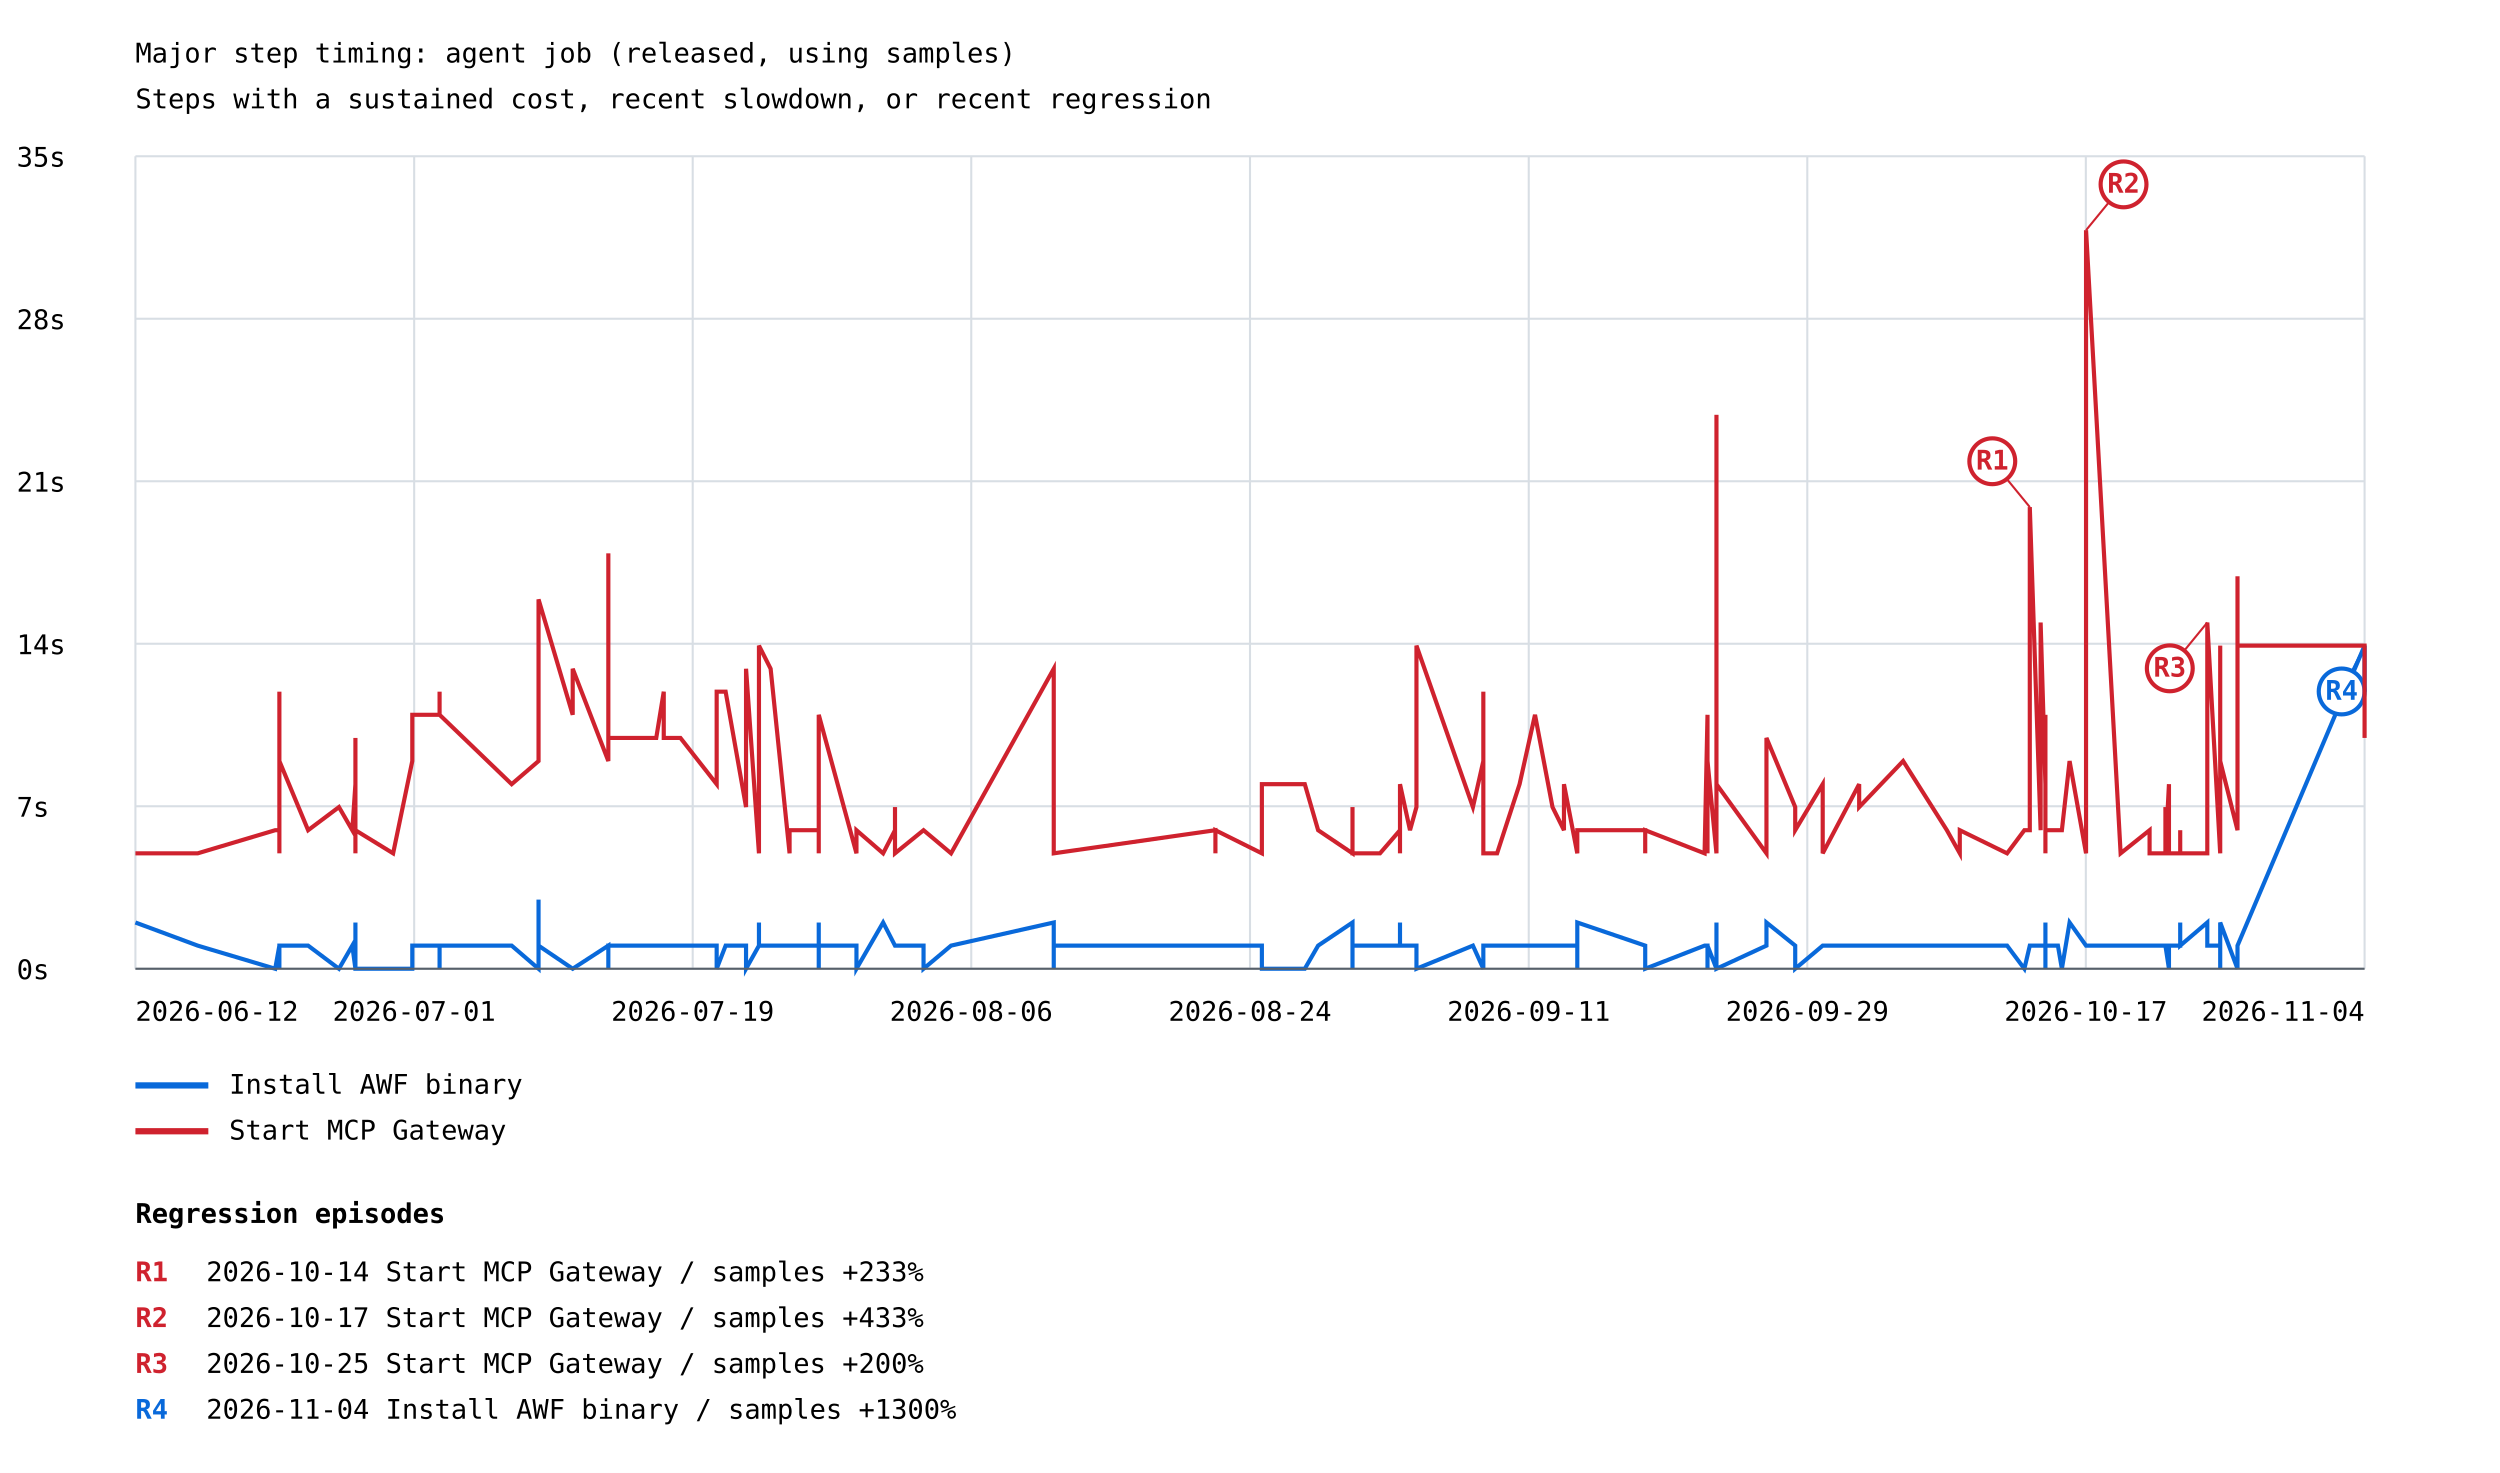
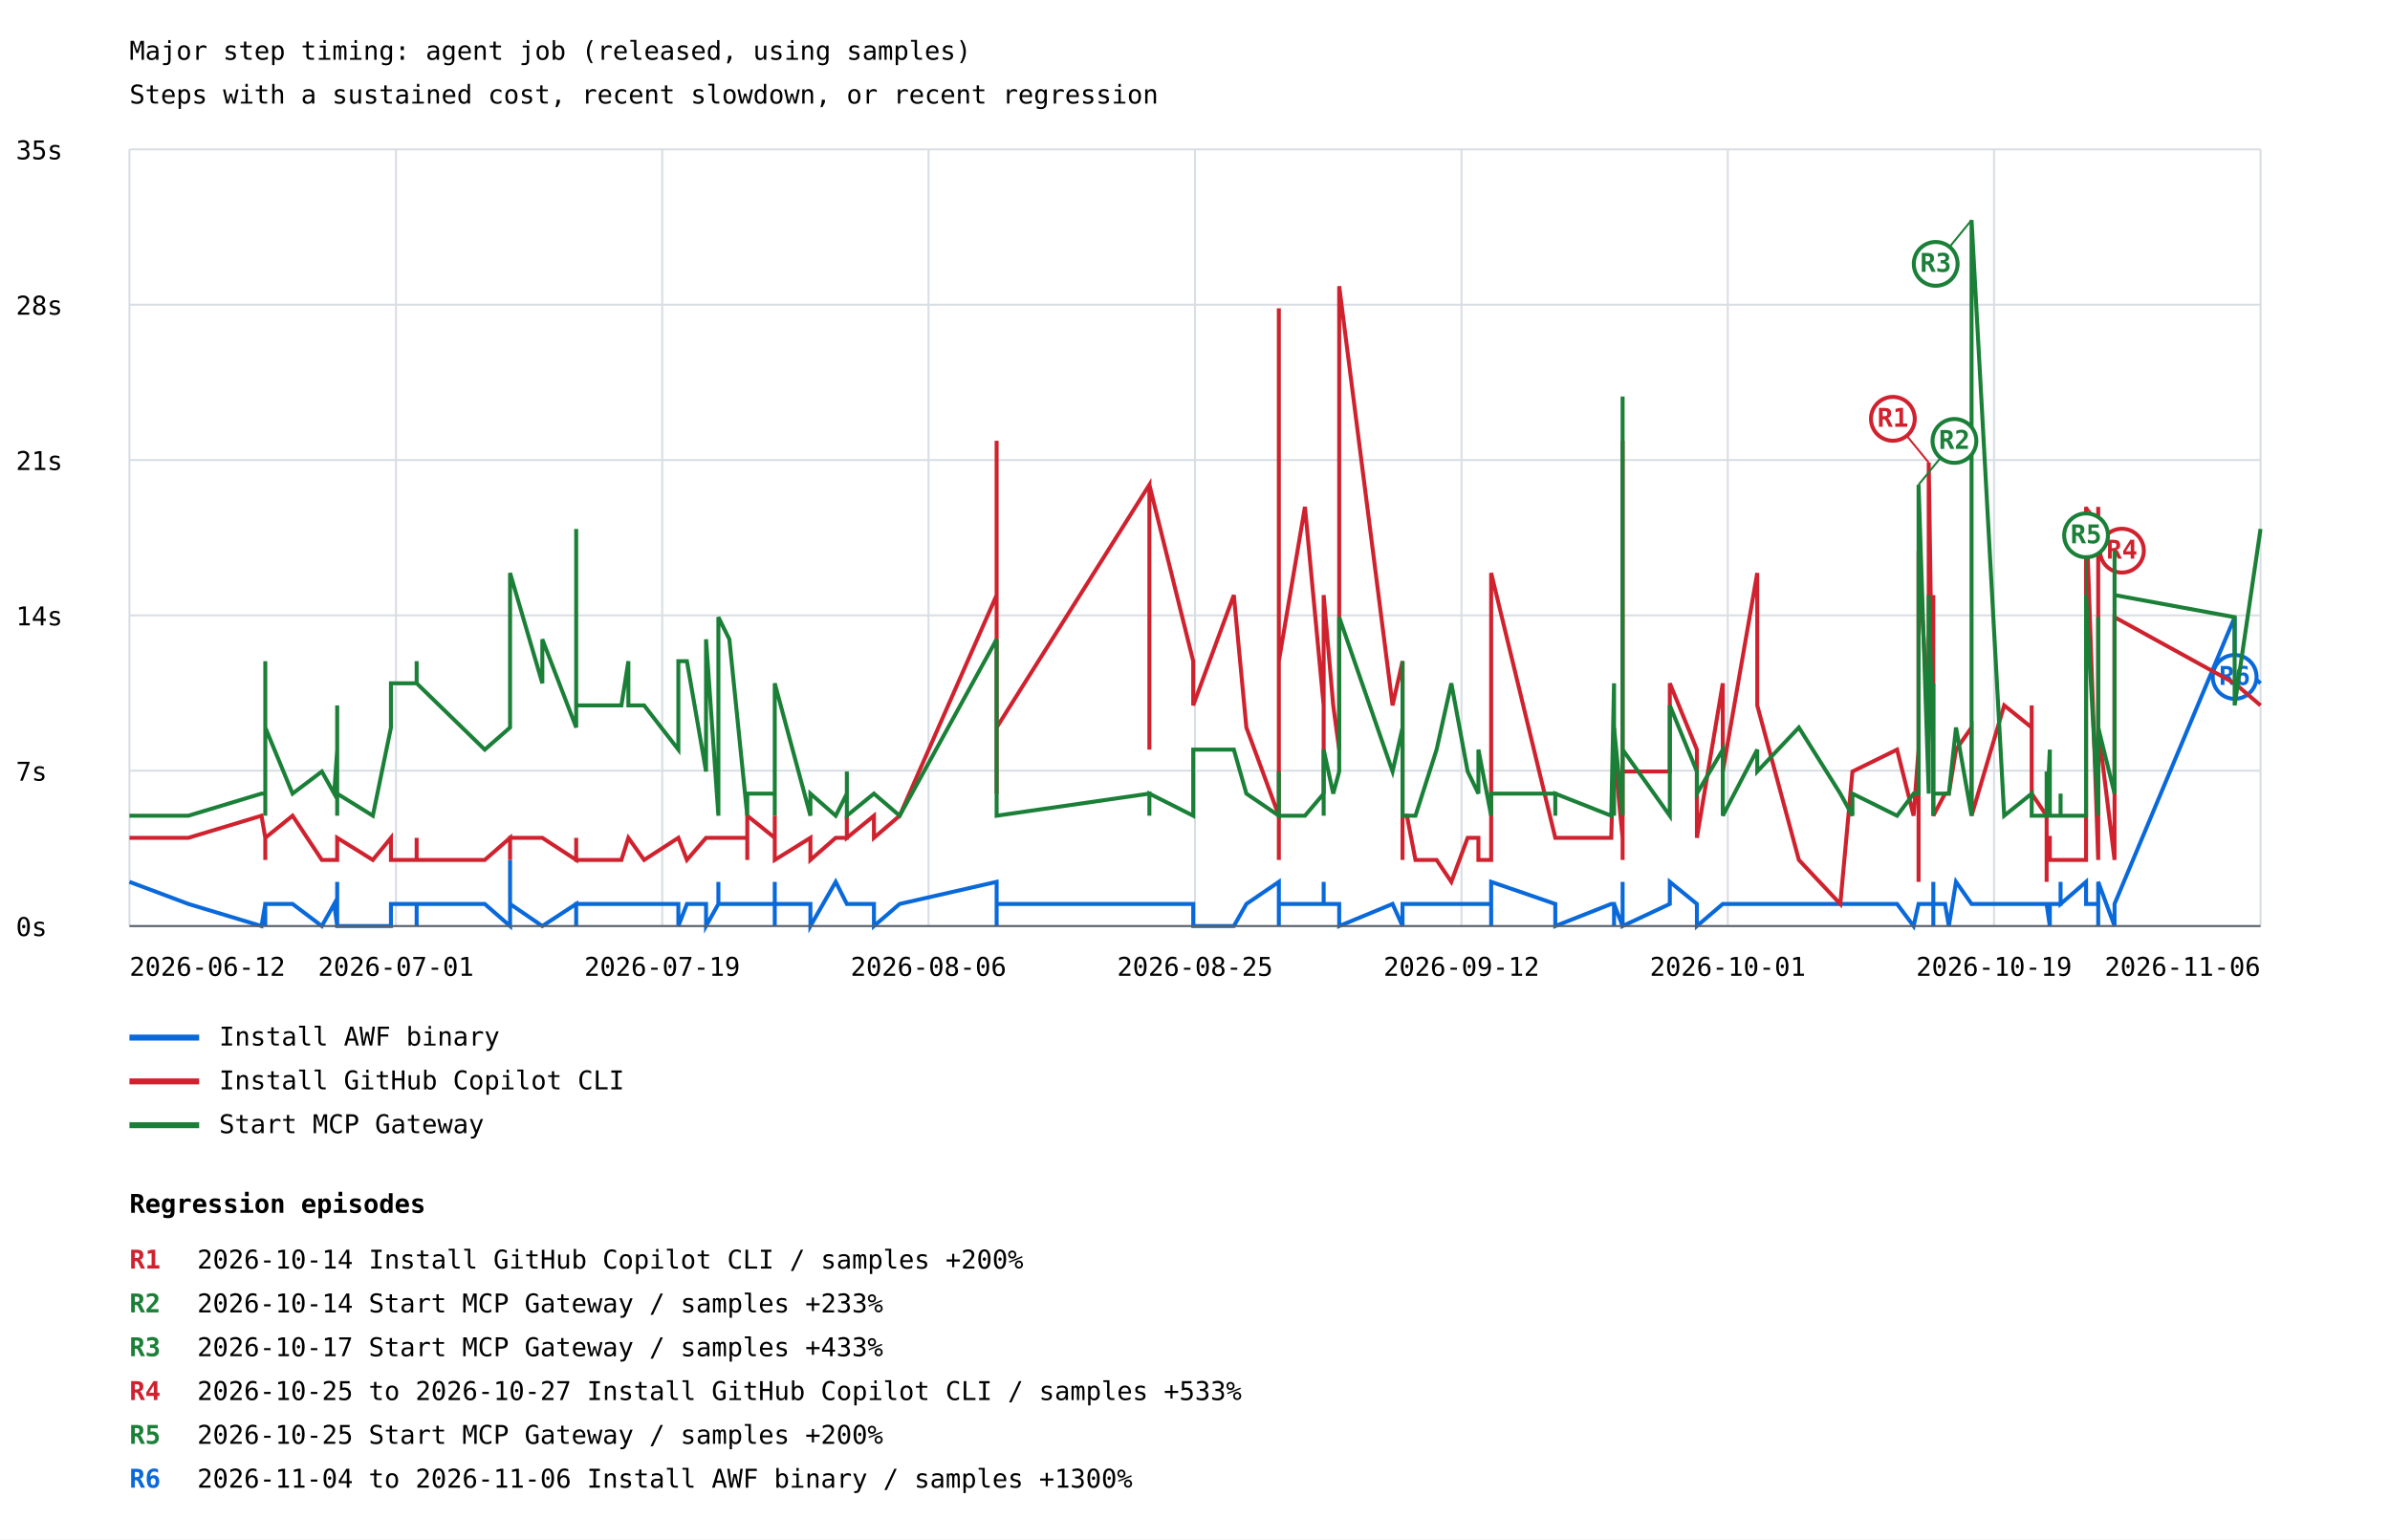
- <svg xmlns="http://www.w3.org/2000/svg" width="1200" height="707" viewBox="0 0 1200 707">
+ <svg xmlns="http://www.w3.org/2000/svg" width="1200" height="773" viewBox="0 0 1200 773">
  <rect width="100%" height="100%" fill="white" />
  <style>text{font-family:ui-monospace,monospace;font-size:13px}.axis{stroke:#57606a;stroke-width:1}.grid{stroke:#d8dee4;stroke-width:1}</style>
  <text x="65" y="30" font-size="20">Major step timing: agent job (released, using samples)</text>
  <text x="65" y="52">Steps with a sustained cost, recent slowdown, or recent regression</text>
  <line class="grid" x1="65" y1="465.0" x2="1135" y2="465.0" />
  <text x="8" y="470.0">0s</text>
  <line class="grid" x1="65" y1="387.0" x2="1135" y2="387.0" />
  <text x="8" y="392.0">7s</text>
  <line class="grid" x1="65" y1="309.0" x2="1135" y2="309.0" />
  <text x="8" y="314.0">14s</text>
  <line class="grid" x1="65" y1="231.0" x2="1135" y2="231.0" />
  <text x="8" y="236.0">21s</text>
  <line class="grid" x1="65" y1="153.0" x2="1135" y2="153.0" />
  <text x="8" y="158.0">28s</text>
  <line class="grid" x1="65" y1="75.0" x2="1135" y2="75.0" />
  <text x="8" y="80.0">35s</text>
  <line class="grid" x1="65.0" y1="75" x2="65.0" y2="465" />
  <line class="grid" x1="198.8" y1="75" x2="198.8" y2="465" />
  <line class="grid" x1="332.5" y1="75" x2="332.5" y2="465" />
  <line class="grid" x1="466.2" y1="75" x2="466.2" y2="465" />
  <line class="grid" x1="600.0" y1="75" x2="600.0" y2="465" />
  <line class="grid" x1="733.8" y1="75" x2="733.8" y2="465" />
  <line class="grid" x1="867.5" y1="75" x2="867.5" y2="465" />
  <line class="grid" x1="1001.2" y1="75" x2="1001.2" y2="465" />
  <line class="grid" x1="1135.0" y1="75" x2="1135.0" y2="465" />
-   <polyline points="65.0,442.8 94.9,453.9 132.1,465.0 134.1,453.9 134.1,453.9 134.1,453.9 134.1,465.0 134.1,465.0 134.1,453.9 134.1,453.9 147.9,453.9 162.7,465.0 169.1,453.9 170.6,465.0 170.6,465.0 170.6,453.9 170.6,453.9 170.6,453.9 170.6,453.9 170.6,453.9 170.6,442.8 170.6,465.0 170.6,465.0 170.6,453.9 170.6,453.9 170.6,465.0 170.6,453.9 170.6,453.9 170.6,453.9 170.6,465.0 170.6,465.0 170.6,453.9 170.6,453.9 170.6,465.0 188.7,465.0 197.9,465.0 197.9,453.9 211.0,453.9 211.0,465.0 211.0,453.9 211.0,453.9 245.6,453.9 258.5,465.0 258.5,431.8 258.5,453.9 274.9,465.0 274.9,465.0 292.0,453.9 292.0,465.0 292.0,453.9 315.0,453.9 318.6,453.9 318.6,453.9 326.6,453.9 326.6,453.9 344.0,453.9 344.0,465.0 344.0,465.0 348.3,453.9 358.1,453.9 358.1,465.0 364.3,453.9 364.3,442.8 364.3,453.9 364.3,453.9 364.3,453.9 369.9,453.9 379.0,453.9 379.0,453.9 379.0,453.9 379.0,453.9 393.0,453.9 393.0,453.9 393.0,465.0 393.0,453.9 393.0,465.0 393.0,442.8 393.0,453.9 393.0,453.9 411.1,453.9 411.1,465.0 423.9,442.8 429.6,453.9 429.6,453.9 429.6,453.9 443.3,453.9 443.3,465.0 456.5,453.9 505.8,442.8 505.8,453.9 505.8,453.9 505.8,453.9 505.8,465.0 505.8,453.9 505.8,453.9 505.8,453.9 583.4,453.9 583.4,453.9 583.4,453.9 605.7,453.9 605.7,465.0 626.3,465.0 632.7,453.9 649.2,442.8 649.2,453.9 649.2,465.0 649.2,442.8 649.2,453.9 662.4,453.9 672.0,453.9 672.0,453.9 672.0,442.8 672.0,453.9 672.0,453.9 676.8,453.9 679.9,453.9 679.9,465.0 707.0,453.9 712.0,465.0 712.0,465.0 712.0,453.9 712.0,453.9 712.0,453.9 712.0,453.9 712.0,453.9 712.0,465.0 712.0,453.9 712.0,453.9 712.0,465.0 712.0,453.9 712.0,453.9 714.2,453.9 718.6,453.9 729.4,453.9 736.8,453.9 745.2,453.9 750.7,453.9 750.7,453.9 757.1,453.9 757.1,465.0 757.1,453.9 757.1,442.8 757.1,453.9 757.1,442.8 789.7,453.9 789.7,453.9 789.7,465.0 789.7,465.0 818.2,453.9 819.6,453.9 819.6,465.0 819.6,453.9 823.9,465.0 823.9,453.9 823.9,442.8 823.9,453.9 823.9,453.9 823.9,453.9 823.9,453.9 823.9,465.0 823.9,453.9 823.9,465.0 823.9,465.0 823.9,453.9 823.9,465.0 823.9,465.0 823.9,465.0 823.9,465.0 823.9,453.9 823.9,453.9 823.9,465.0 823.9,465.0 847.9,453.9 847.9,442.8 861.7,453.9 861.7,465.0 874.9,453.9 874.9,453.9 892.4,453.9 892.4,453.9 892.4,453.9 913.5,453.9 934.5,453.9 940.7,453.9 940.7,453.9 963.4,453.9 971.7,465.0 974.3,453.9 974.3,453.9 974.3,453.9 979.5,453.9 979.5,453.9 981.8,453.9 981.8,453.9 981.8,453.9 981.8,453.9 981.8,453.9 981.8,442.8 981.8,465.0 981.8,453.9 987.8,453.9 989.7,465.0 993.4,442.8 1001.3,453.9 1001.3,453.9 1001.3,453.9 1017.9,453.9 1031.8,453.9 1031.8,453.9 1031.8,453.9 1039.4,453.9 1039.4,453.9 1039.4,453.9 1039.4,453.9 1041.1,465.0 1041.1,453.9 1046.5,453.9 1046.5,442.8 1046.5,453.9 1059.5,442.8 1059.5,453.9 1059.5,453.9 1065.7,453.9 1065.7,442.8 1065.7,453.9 1065.7,453.9 1065.7,465.0 1065.7,465.0 1065.7,442.8 1074.0,465.0 1074.0,453.9 1074.0,453.9 1074.0,453.9 1074.0,453.9 1074.0,453.9 1074.0,453.9 1074.0,453.9 1074.0,453.9 1074.0,453.9 1135.0,309.9 1135.0,332.0" fill="none" stroke="#0969da" stroke-width="2" />
-   <line x1="1135.0" y1="309.9" x2="1124.0" y2="331.9" stroke="#0969da" stroke-width="1" />
-   <circle cx="1124.0" cy="331.9" r="11" fill="white" stroke="#0969da" stroke-width="2" />
-   <text x="1124.0" y="335.9" fill="#0969da" font-size="10" font-weight="bold" text-anchor="middle">R4</text>
+   <polyline points="65.0,442.8 94.6,453.9 131.3,465.0 133.2,453.9 133.2,453.9 133.2,453.9 133.2,465.0 133.2,465.0 133.2,453.9 133.2,453.9 146.9,453.9 161.6,465.0 167.8,453.9 169.3,465.0 169.3,465.0 169.3,453.9 169.3,453.9 169.3,453.9 169.3,453.9 169.3,453.9 169.3,442.8 169.3,465.0 169.3,465.0 169.3,453.9 169.3,453.9 169.3,465.0 169.3,453.9 169.3,453.9 169.3,453.9 169.3,465.0 169.3,465.0 169.3,453.9 169.3,453.9 169.3,465.0 187.2,465.0 196.3,465.0 196.3,453.9 209.2,453.9 209.2,465.0 209.2,453.9 209.2,453.9 243.4,453.9 256.1,465.0 256.1,431.8 256.1,453.9 272.3,465.0 272.3,465.0 289.3,453.9 289.3,465.0 289.3,453.9 312.0,453.9 315.5,453.9 315.5,453.9 323.4,453.9 323.4,453.9 340.6,453.9 340.6,465.0 340.6,465.0 344.9,453.9 354.5,453.9 354.5,465.0 360.7,453.9 360.7,442.8 360.7,453.9 360.7,453.9 360.7,453.9 366.2,453.9 375.2,453.9 375.2,453.9 375.2,453.9 375.2,453.9 389.0,453.9 389.0,453.9 389.0,465.0 389.0,453.9 389.0,465.0 389.0,442.8 389.0,453.9 389.0,453.9 406.9,453.9 406.9,465.0 419.6,442.8 425.2,453.9 425.2,453.9 425.2,453.9 438.8,453.9 438.8,465.0 451.7,453.9 500.4,442.8 500.4,453.9 500.4,453.9 500.4,453.9 500.4,465.0 500.4,453.9 500.4,453.9 500.4,453.9 577.1,453.9 577.1,453.9 577.1,453.9 599.1,453.9 599.1,465.0 619.5,465.0 625.8,453.9 642.1,442.8 642.1,453.9 642.1,465.0 642.1,442.8 642.1,453.9 655.2,453.9 664.6,453.9 664.6,453.9 664.6,442.8 664.6,453.9 664.6,453.9 669.4,453.9 672.4,453.9 672.4,465.0 699.2,453.9 704.2,465.0 704.2,465.0 704.2,453.9 704.2,453.9 704.2,453.9 704.2,453.9 704.2,453.9 704.2,465.0 704.2,453.9 704.2,453.9 704.2,465.0 704.2,453.9 704.2,453.9 706.4,453.9 710.7,453.9 721.3,453.9 728.7,453.9 736.9,453.9 742.3,453.9 742.3,453.9 748.7,453.9 748.7,465.0 748.7,453.9 748.7,442.8 748.7,453.9 748.7,442.8 780.9,453.9 780.9,453.9 780.9,465.0 780.9,465.0 809.0,453.9 810.4,453.9 810.4,465.0 810.4,453.9 814.7,465.0 814.7,453.9 814.7,442.8 814.7,453.9 814.7,453.9 814.7,453.9 814.7,453.9 814.7,465.0 814.7,453.9 814.7,465.0 814.7,465.0 814.7,453.9 814.7,465.0 814.7,465.0 814.7,465.0 814.7,465.0 814.7,453.9 814.7,453.9 814.7,465.0 814.7,465.0 838.4,453.9 838.4,442.8 852.0,453.9 852.0,465.0 865.0,453.9 865.0,453.9 882.3,453.9 882.3,453.9 882.3,453.9 903.2,453.9 924.0,453.9 930.1,453.9 930.1,453.9 952.5,453.9 960.8,465.0 963.3,453.9 963.3,453.9 963.3,453.9 968.4,453.9 968.4,453.9 970.7,453.9 970.7,453.9 970.7,453.9 970.7,453.9 970.7,453.9 970.7,442.8 970.7,465.0 970.7,453.9 976.6,453.9 978.5,465.0 982.1,442.8 989.9,453.9 989.9,453.9 989.9,453.9 1006.3,453.9 1020.1,453.9 1020.1,453.9 1020.1,453.9 1027.6,453.9 1027.6,453.9 1027.6,453.9 1027.6,453.9 1029.2,465.0 1029.2,453.9 1034.6,453.9 1034.6,442.8 1034.6,453.9 1047.4,442.8 1047.4,453.9 1047.4,453.9 1053.5,453.9 1053.5,442.8 1053.5,453.9 1053.5,453.9 1053.5,465.0 1053.5,465.0 1053.5,442.8 1061.7,465.0 1061.7,453.9 1061.7,453.9 1061.7,453.9 1061.7,453.9 1061.7,453.9 1061.7,453.9 1061.7,453.9 1061.7,453.9 1061.7,453.9 1061.7,453.9 1122.0,309.9 1122.0,332.0 1135.0,343.1" fill="none" stroke="#0969da" stroke-width="2" />
+   <line x1="1122.0" y1="309.9" x2="1122.0" y2="339.9" stroke="#0969da" stroke-width="1" />
+   <circle cx="1122.0" cy="339.9" r="11" fill="white" stroke="#0969da" stroke-width="2" />
+   <text x="1122.0" y="343.9" fill="#0969da" font-size="10" font-weight="bold" text-anchor="middle">R6</text>
  <line x1="65" y1="521" x2="100" y2="521" stroke="#0969da" stroke-width="3" />
  <text x="110" y="525">Install AWF binary</text>
-   <polyline points="65.0,409.6 94.9,409.6 132.1,398.5 134.1,398.5 134.1,409.6 134.1,409.6 134.1,332.0 134.1,354.2 134.1,365.3 134.1,365.3 147.9,398.5 162.7,387.4 169.1,398.5 170.6,376.4 170.6,387.4 170.6,365.3 170.6,354.2 170.6,387.4 170.6,387.4 170.6,409.6 170.6,354.2 170.6,387.4 170.6,387.4 170.6,387.4 170.6,387.4 170.6,376.4 170.6,409.6 170.6,387.4 170.6,376.4 170.6,387.4 170.6,387.4 170.6,365.3 170.6,376.4 170.6,398.5 188.7,409.6 197.9,365.3 197.9,343.1 211.0,343.1 211.0,343.1 211.0,332.0 211.0,343.1 245.6,376.4 258.5,365.3 258.5,343.1 258.5,287.7 274.9,343.1 274.9,321.0 292.0,365.3 292.0,265.6 292.0,354.2 315.0,354.2 318.6,332.0 318.6,354.2 326.6,354.2 326.6,354.2 344.0,376.4 344.0,365.3 344.0,332.0 348.3,332.0 358.1,387.4 358.1,321.0 364.3,409.6 364.3,387.4 364.3,332.0 364.3,343.1 364.3,309.9 369.9,321.0 379.0,409.6 379.0,409.6 379.0,409.6 379.0,398.5 393.0,398.5 393.0,398.5 393.0,409.6 393.0,409.6 393.0,409.6 393.0,398.5 393.0,409.6 393.0,343.1 411.1,409.6 411.1,398.5 423.9,409.6 429.6,398.5 429.6,387.4 429.6,409.6 443.3,398.5 443.3,398.5 456.5,409.6 505.8,321.0 505.8,376.4 505.8,365.3 505.8,376.4 505.8,398.5 505.8,409.6 505.8,409.6 505.8,409.6 583.4,398.5 583.4,409.6 583.4,398.5 605.7,409.6 605.7,376.4 626.3,376.4 632.7,398.5 649.2,409.6 649.2,409.6 649.2,409.6 649.2,387.4 649.2,409.6 662.4,409.6 672.0,398.5 672.0,398.5 672.0,409.6 672.0,398.5 672.0,376.4 676.8,398.5 679.9,387.4 679.9,309.9 707.0,387.4 712.0,365.3 712.0,376.4 712.0,387.4 712.0,387.4 712.0,376.4 712.0,398.5 712.0,365.3 712.0,376.4 712.0,365.3 712.0,332.0 712.0,376.4 712.0,387.4 712.0,409.6 714.2,409.6 718.6,409.6 729.4,376.4 736.8,343.1 745.2,387.4 750.7,398.5 750.7,376.4 757.1,409.6 757.1,409.6 757.1,409.6 757.1,398.5 757.1,398.5 757.1,398.5 789.7,398.5 789.7,409.6 789.7,398.5 789.7,398.5 818.2,409.6 819.6,343.1 819.6,409.6 819.6,365.3 823.9,409.6 823.9,365.3 823.9,298.8 823.9,298.8 823.9,199.1 823.9,343.1 823.9,321.0 823.9,332.0 823.9,365.3 823.9,354.2 823.9,409.6 823.9,376.4 823.9,409.6 823.9,409.6 823.9,409.6 823.9,387.4 823.9,409.6 823.9,409.6 823.9,409.6 823.9,376.4 847.9,409.6 847.9,354.2 861.7,387.4 861.7,398.5 874.9,376.4 874.9,409.6 892.4,376.4 892.4,387.4 892.4,387.4 913.5,365.3 934.5,398.5 940.7,409.6 940.7,398.5 963.4,409.6 971.7,398.5 974.3,398.5 974.3,398.5 974.3,243.4 979.5,398.5 979.5,298.8 981.8,376.4 981.8,343.1 981.8,387.4 981.8,376.4 981.8,387.4 981.8,387.4 981.8,409.6 981.8,398.5 987.8,398.5 989.7,398.5 993.4,365.3 1001.3,409.6 1001.3,398.5 1001.3,110.5 1017.9,409.6 1031.8,398.5 1031.8,398.5 1031.8,409.6 1039.4,409.6 1039.4,409.6 1039.4,387.4 1039.4,409.6 1041.1,376.4 1041.1,409.6 1046.5,409.6 1046.5,398.5 1046.5,409.6 1059.5,409.6 1059.5,409.6 1059.5,298.8 1065.7,409.6 1065.7,365.3 1065.7,387.4 1065.7,409.6 1065.7,309.9 1065.7,354.2 1065.7,365.3 1074.0,398.5 1074.0,376.4 1074.0,398.5 1074.0,398.5 1074.0,332.0 1074.0,376.4 1074.0,276.6 1074.0,343.1 1074.0,365.3 1074.0,309.9 1135.0,309.9 1135.0,354.2" fill="none" stroke="#cf222e" stroke-width="2" />
-   <line x1="974.3" y1="243.4" x2="956.3" y2="221.4" stroke="#cf222e" stroke-width="1" />
-   <circle cx="956.3" cy="221.4" r="11" fill="white" stroke="#cf222e" stroke-width="2" />
-   <text x="956.3" y="225.4" fill="#cf222e" font-size="10" font-weight="bold" text-anchor="middle">R1</text>
-   <line x1="1001.3" y1="110.5" x2="1019.3" y2="88.5" stroke="#cf222e" stroke-width="1" />
-   <circle cx="1019.3" cy="88.5" r="11" fill="white" stroke="#cf222e" stroke-width="2" />
-   <text x="1019.3" y="92.5" fill="#cf222e" font-size="10" font-weight="bold" text-anchor="middle">R2</text>
-   <line x1="1059.5" y1="298.8" x2="1041.5" y2="320.8" stroke="#cf222e" stroke-width="1" />
-   <circle cx="1041.5" cy="320.8" r="11" fill="white" stroke="#cf222e" stroke-width="2" />
-   <text x="1041.5" y="324.8" fill="#cf222e" font-size="10" font-weight="bold" text-anchor="middle">R3</text>
+   <polyline points="65.0,420.7 94.6,420.7 131.3,409.6 133.2,420.7 133.2,431.8 133.2,420.7 133.2,420.7 133.2,420.7 133.2,431.8 133.2,420.7 146.9,409.6 161.6,431.8 167.8,431.8 169.3,431.8 169.3,431.8 169.3,431.8 169.3,431.8 169.3,431.8 169.3,431.8 169.3,431.8 169.3,431.8 169.3,420.7 169.3,431.8 169.3,431.8 169.3,431.8 169.3,420.7 169.3,431.8 169.3,431.8 169.3,431.8 169.3,431.8 169.3,420.7 169.3,431.8 169.3,420.7 169.3,420.7 187.2,431.8 196.3,420.7 196.3,431.8 209.2,431.8 209.2,420.7 209.2,431.8 209.2,431.8 243.4,431.8 256.1,420.7 256.1,431.8 256.1,420.7 272.3,420.7 272.3,420.7 289.3,431.8 289.3,420.7 289.3,431.8 312.0,431.8 315.5,420.7 315.5,420.7 323.4,431.8 323.4,431.8 340.6,420.7 340.6,420.7 340.6,420.7 344.9,431.8 354.5,420.7 354.5,420.7 360.7,420.7 360.7,420.7 360.7,420.7 360.7,420.7 360.7,420.7 366.2,420.7 375.2,420.7 375.2,431.8 375.2,420.7 375.2,409.6 389.0,420.7 389.0,420.7 389.0,409.6 389.0,409.6 389.0,420.7 389.0,420.7 389.0,420.7 389.0,431.8 406.9,420.7 406.9,431.8 419.6,420.7 425.2,420.7 425.2,409.6 425.2,420.7 438.8,409.6 438.8,420.7 451.7,409.6 500.4,298.8 500.4,376.4 500.4,398.5 500.4,354.2 500.4,354.2 500.4,365.3 500.4,221.3 500.4,365.3 577.1,243.4 577.1,376.4 577.1,243.4 599.1,332.0 599.1,354.2 619.5,298.8 625.8,365.3 642.1,409.6 642.1,431.8 642.1,154.8 642.1,309.9 642.1,332.0 655.2,254.5 664.6,354.2 664.6,376.4 664.6,398.5 664.6,376.4 664.6,298.8 669.4,354.2 672.4,376.4 672.4,143.7 699.2,354.2 704.2,332.0 704.2,420.7 704.2,420.7 704.2,420.7 704.2,420.7 704.2,420.7 704.2,420.7 704.2,420.7 704.2,420.7 704.2,420.7 704.2,420.7 704.2,431.8 704.2,409.6 706.4,409.6 710.7,431.8 721.3,431.8 728.7,442.8 736.9,420.7 742.3,420.7 742.3,431.8 748.7,431.8 748.7,420.7 748.7,420.7 748.7,431.8 748.7,420.7 748.7,287.7 780.9,420.7 780.9,420.7 780.9,420.7 780.9,420.7 809.0,420.7 810.4,365.3 810.4,376.4 810.4,376.4 814.7,420.7 814.7,376.4 814.7,298.8 814.7,309.9 814.7,298.8 814.7,332.0 814.7,420.7 814.7,431.8 814.7,343.1 814.7,354.2 814.7,387.4 814.7,420.7 814.7,376.4 814.7,343.1 814.7,398.5 814.7,221.3 814.7,365.3 814.7,398.5 814.7,365.3 814.7,387.4 838.4,387.4 838.4,343.1 852.0,376.4 852.0,420.7 865.0,343.1 865.0,387.4 882.3,287.7 882.3,354.2 882.3,354.2 903.2,431.8 924.0,453.9 930.1,387.4 930.1,387.4 952.5,376.4 960.8,409.6 963.3,376.4 963.3,442.8 963.3,276.6 968.4,365.3 968.4,232.3 970.7,387.4 970.7,387.4 970.7,376.4 970.7,376.4 970.7,387.4 970.7,387.4 970.7,298.8 970.7,409.6 976.6,398.5 978.5,398.5 982.1,376.4 989.9,365.3 989.9,376.4 989.9,409.6 1006.3,354.2 1020.1,365.3 1020.1,354.2 1020.1,398.5 1027.6,409.6 1027.6,442.8 1027.6,431.8 1027.6,420.7 1029.2,420.7 1029.2,431.8 1034.6,431.8 1034.6,431.8 1034.6,431.8 1047.4,431.8 1047.4,431.8 1047.4,254.5 1053.5,431.8 1053.5,332.0 1053.5,365.3 1053.5,420.7 1053.5,254.5 1053.5,287.7 1053.5,365.3 1061.7,431.8 1061.7,431.8 1061.7,420.7 1061.7,431.8 1061.7,431.8 1061.7,431.8 1061.7,321.0 1061.7,409.6 1061.7,398.5 1061.7,398.5 1061.7,309.9 1122.0,343.1 1122.0,343.1 1135.0,354.2" fill="none" stroke="#cf222e" stroke-width="2" />
+   <line x1="968.4" y1="232.3" x2="950.4" y2="210.3" stroke="#cf222e" stroke-width="1" />
+   <circle cx="950.4" cy="210.3" r="11" fill="white" stroke="#cf222e" stroke-width="2" />
+   <text x="950.4" y="214.3" fill="#cf222e" font-size="10" font-weight="bold" text-anchor="middle">R1</text>
+   <line x1="1047.4" y1="254.5" x2="1065.4" y2="276.5" stroke="#cf222e" stroke-width="1" />
+   <circle cx="1065.4" cy="276.5" r="11" fill="white" stroke="#cf222e" stroke-width="2" />
+   <text x="1065.4" y="280.5" fill="#cf222e" font-size="10" font-weight="bold" text-anchor="middle">R4</text>
  <line x1="65" y1="543" x2="100" y2="543" stroke="#cf222e" stroke-width="3" />
-   <text x="110" y="547">Start MCP Gateway</text>
+   <text x="110" y="547">Install GitHub Copilot CLI</text>
+   <polyline points="65.0,409.6 94.6,409.6 131.3,398.5 133.2,398.5 133.2,409.6 133.2,409.6 133.2,332.0 133.2,354.2 133.2,365.3 133.2,365.3 146.9,398.5 161.6,387.4 167.8,398.5 169.3,376.4 169.3,387.4 169.3,365.3 169.3,354.2 169.3,387.4 169.3,387.4 169.3,409.6 169.3,354.2 169.3,387.4 169.3,387.4 169.3,387.4 169.3,387.4 169.3,376.4 169.3,409.6 169.3,387.4 169.3,376.4 169.3,387.4 169.3,387.4 169.3,365.3 169.3,376.4 169.3,398.5 187.2,409.6 196.3,365.3 196.3,343.1 209.2,343.1 209.2,343.1 209.2,332.0 209.2,343.1 243.4,376.4 256.1,365.3 256.1,343.1 256.1,287.7 272.3,343.1 272.3,321.0 289.3,365.3 289.3,265.6 289.3,354.2 312.0,354.2 315.5,332.0 315.5,354.2 323.4,354.2 323.4,354.2 340.6,376.4 340.6,365.3 340.6,332.0 344.9,332.0 354.5,387.4 354.5,321.0 360.7,409.6 360.7,387.4 360.7,332.0 360.7,343.1 360.7,309.9 366.2,321.0 375.2,409.6 375.2,409.6 375.2,409.6 375.2,398.5 389.0,398.5 389.0,398.5 389.0,409.6 389.0,409.6 389.0,409.6 389.0,398.5 389.0,409.6 389.0,343.1 406.9,409.6 406.9,398.5 419.6,409.6 425.2,398.5 425.2,387.4 425.2,409.6 438.8,398.5 438.8,398.5 451.7,409.6 500.4,321.0 500.4,376.4 500.4,365.3 500.4,376.4 500.4,398.5 500.4,409.6 500.4,409.6 500.4,409.6 577.1,398.5 577.1,409.6 577.1,398.5 599.1,409.6 599.1,376.4 619.5,376.4 625.8,398.5 642.1,409.6 642.1,409.6 642.1,409.6 642.1,387.4 642.1,409.6 655.2,409.6 664.6,398.5 664.6,398.5 664.6,409.6 664.6,398.5 664.6,376.4 669.4,398.5 672.4,387.4 672.4,309.9 699.2,387.4 704.2,365.3 704.2,376.4 704.2,387.4 704.2,387.4 704.2,376.4 704.2,398.5 704.2,365.3 704.2,376.4 704.2,365.3 704.2,332.0 704.2,376.4 704.2,387.4 704.2,409.6 706.4,409.6 710.7,409.6 721.3,376.4 728.7,343.1 736.9,387.4 742.3,398.5 742.3,376.4 748.7,409.6 748.7,409.6 748.7,409.6 748.7,398.5 748.7,398.5 748.7,398.5 780.9,398.5 780.9,409.6 780.9,398.5 780.9,398.5 809.0,409.6 810.4,343.1 810.4,409.6 810.4,365.3 814.7,409.6 814.7,365.3 814.7,298.8 814.7,298.8 814.7,199.1 814.7,343.1 814.7,321.0 814.7,332.0 814.7,365.3 814.7,354.2 814.7,409.6 814.7,376.4 814.7,409.6 814.7,409.6 814.7,409.6 814.7,387.4 814.7,409.6 814.7,409.6 814.7,409.6 814.7,376.4 838.4,409.6 838.4,354.2 852.0,387.4 852.0,398.5 865.0,376.4 865.0,409.6 882.3,376.4 882.3,387.4 882.3,387.4 903.2,365.3 924.0,398.5 930.1,409.6 930.1,398.5 952.5,409.6 960.8,398.5 963.3,398.5 963.3,398.5 963.3,243.4 968.4,398.5 968.4,298.8 970.7,376.4 970.7,343.1 970.7,387.4 970.7,376.4 970.7,387.4 970.7,387.4 970.7,409.6 970.7,398.5 976.6,398.5 978.5,398.5 982.1,365.3 989.9,409.6 989.9,398.5 989.9,110.5 1006.3,409.6 1020.1,398.5 1020.1,398.5 1020.1,409.6 1027.6,409.6 1027.6,409.6 1027.6,387.4 1027.6,409.6 1029.2,376.4 1029.2,409.6 1034.6,409.6 1034.6,398.5 1034.6,409.6 1047.4,409.6 1047.4,409.6 1047.4,298.8 1053.5,409.6 1053.5,365.3 1053.5,387.4 1053.5,409.6 1053.5,309.9 1053.5,354.2 1053.5,365.3 1061.7,398.5 1061.7,376.4 1061.7,398.5 1061.7,398.5 1061.7,332.0 1061.7,376.4 1061.7,276.6 1061.7,343.1 1061.7,365.3 1061.7,309.9 1061.7,298.8 1122.0,309.9 1122.0,354.2 1135.0,265.6" fill="none" stroke="#1a7f37" stroke-width="2" />
+   <line x1="963.3" y1="243.4" x2="981.3" y2="221.4" stroke="#1a7f37" stroke-width="1" />
+   <circle cx="981.3" cy="221.4" r="11" fill="white" stroke="#1a7f37" stroke-width="2" />
+   <text x="981.3" y="225.4" fill="#1a7f37" font-size="10" font-weight="bold" text-anchor="middle">R2</text>
+   <line x1="989.9" y1="110.5" x2="971.9" y2="132.5" stroke="#1a7f37" stroke-width="1" />
+   <circle cx="971.9" cy="132.5" r="11" fill="white" stroke="#1a7f37" stroke-width="2" />
+   <text x="971.9" y="136.5" fill="#1a7f37" font-size="10" font-weight="bold" text-anchor="middle">R3</text>
+   <line x1="1047.4" y1="298.8" x2="1047.4" y2="268.8" stroke="#1a7f37" stroke-width="1" />
+   <circle cx="1047.4" cy="268.8" r="11" fill="white" stroke="#1a7f37" stroke-width="2" />
+   <text x="1047.4" y="272.8" fill="#1a7f37" font-size="10" font-weight="bold" text-anchor="middle">R5</text>
+   <line x1="65" y1="565" x2="100" y2="565" stroke="#1a7f37" stroke-width="3" />
+   <text x="110" y="569">Start MCP Gateway</text>
  <text x="65.0" y="490" text-anchor="start">2026-06-12</text>
  <text x="198.8" y="490" text-anchor="middle">2026-07-01</text>
  <text x="332.5" y="490" text-anchor="middle">2026-07-19</text>
  <text x="466.2" y="490" text-anchor="middle">2026-08-06</text>
-   <text x="600.0" y="490" text-anchor="middle">2026-08-24</text>
-   <text x="733.8" y="490" text-anchor="middle">2026-09-11</text>
-   <text x="867.5" y="490" text-anchor="middle">2026-09-29</text>
-   <text x="1001.2" y="490" text-anchor="middle">2026-10-17</text>
-   <text x="1135.0" y="490" text-anchor="end">2026-11-04</text>
+   <text x="600.0" y="490" text-anchor="middle">2026-08-25</text>
+   <text x="733.8" y="490" text-anchor="middle">2026-09-12</text>
+   <text x="867.5" y="490" text-anchor="middle">2026-10-01</text>
+   <text x="1001.2" y="490" text-anchor="middle">2026-10-19</text>
+   <text x="1135.0" y="490" text-anchor="end">2026-11-06</text>
  <line class="axis" x1="65" y1="465" x2="1135" y2="465" />
-   <text x="65" y="587" font-size="16" font-weight="bold">Regression episodes</text>
-   <text x="65" y="615" fill="#cf222e" font-weight="bold">R1</text>
-   <text x="99" y="615">2026-10-14  Start MCP Gateway / samples  +233%</text>
-   <text x="65" y="637" fill="#cf222e" font-weight="bold">R2</text>
-   <text x="99" y="637">2026-10-17  Start MCP Gateway / samples  +433%</text>
-   <text x="65" y="659" fill="#cf222e" font-weight="bold">R3</text>
-   <text x="99" y="659">2026-10-25  Start MCP Gateway / samples  +200%</text>
-   <text x="65" y="681" fill="#0969da" font-weight="bold">R4</text>
-   <text x="99" y="681">2026-11-04  Install AWF binary / samples  +1300%</text>
+   <text x="65" y="609" font-size="16" font-weight="bold">Regression episodes</text>
+   <text x="65" y="637" fill="#cf222e" font-weight="bold">R1</text>
+   <text x="99" y="637">2026-10-14  Install GitHub Copilot CLI / samples  +200%</text>
+   <text x="65" y="659" fill="#1a7f37" font-weight="bold">R2</text>
+   <text x="99" y="659">2026-10-14  Start MCP Gateway / samples  +233%</text>
+   <text x="65" y="681" fill="#1a7f37" font-weight="bold">R3</text>
+   <text x="99" y="681">2026-10-17  Start MCP Gateway / samples  +433%</text>
+   <text x="65" y="703" fill="#cf222e" font-weight="bold">R4</text>
+   <text x="99" y="703">2026-10-25 to 2026-10-27  Install GitHub Copilot CLI / samples  +533%</text>
+   <text x="65" y="725" fill="#1a7f37" font-weight="bold">R5</text>
+   <text x="99" y="725">2026-10-25  Start MCP Gateway / samples  +200%</text>
+   <text x="65" y="747" fill="#0969da" font-weight="bold">R6</text>
+   <text x="99" y="747">2026-11-04 to 2026-11-06  Install AWF binary / samples  +1300%</text>
</svg>
